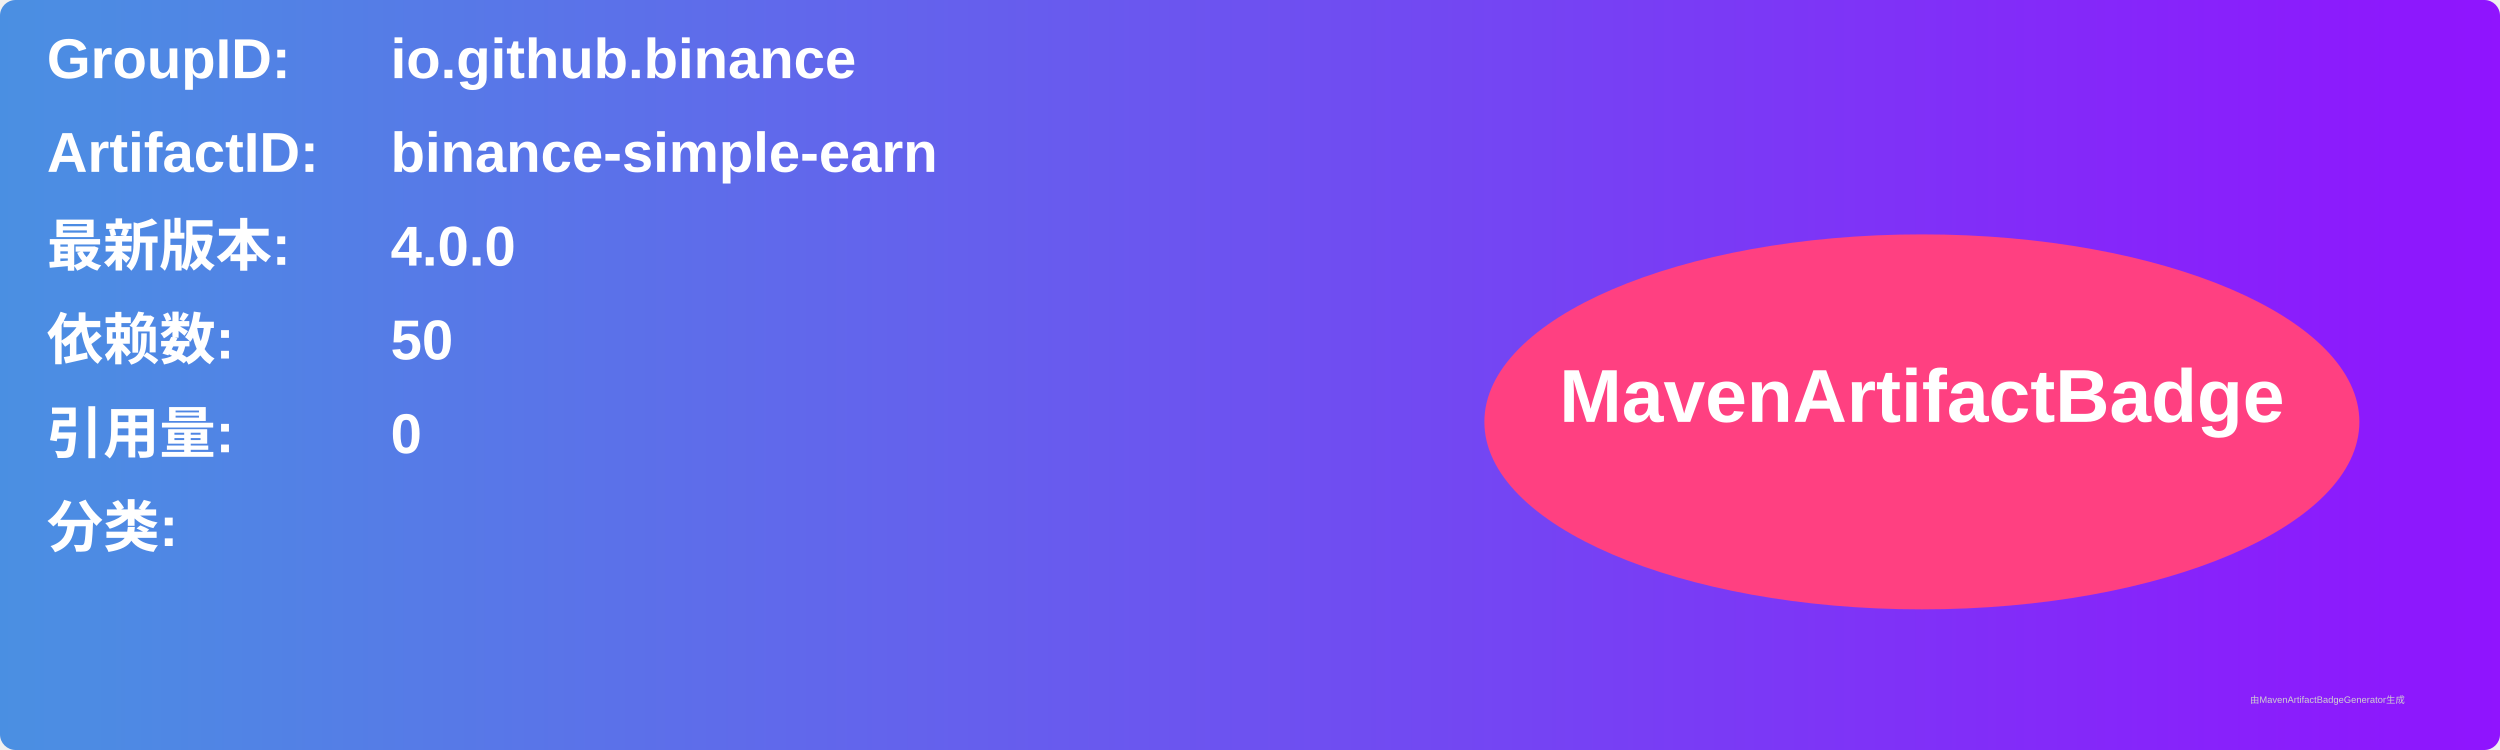
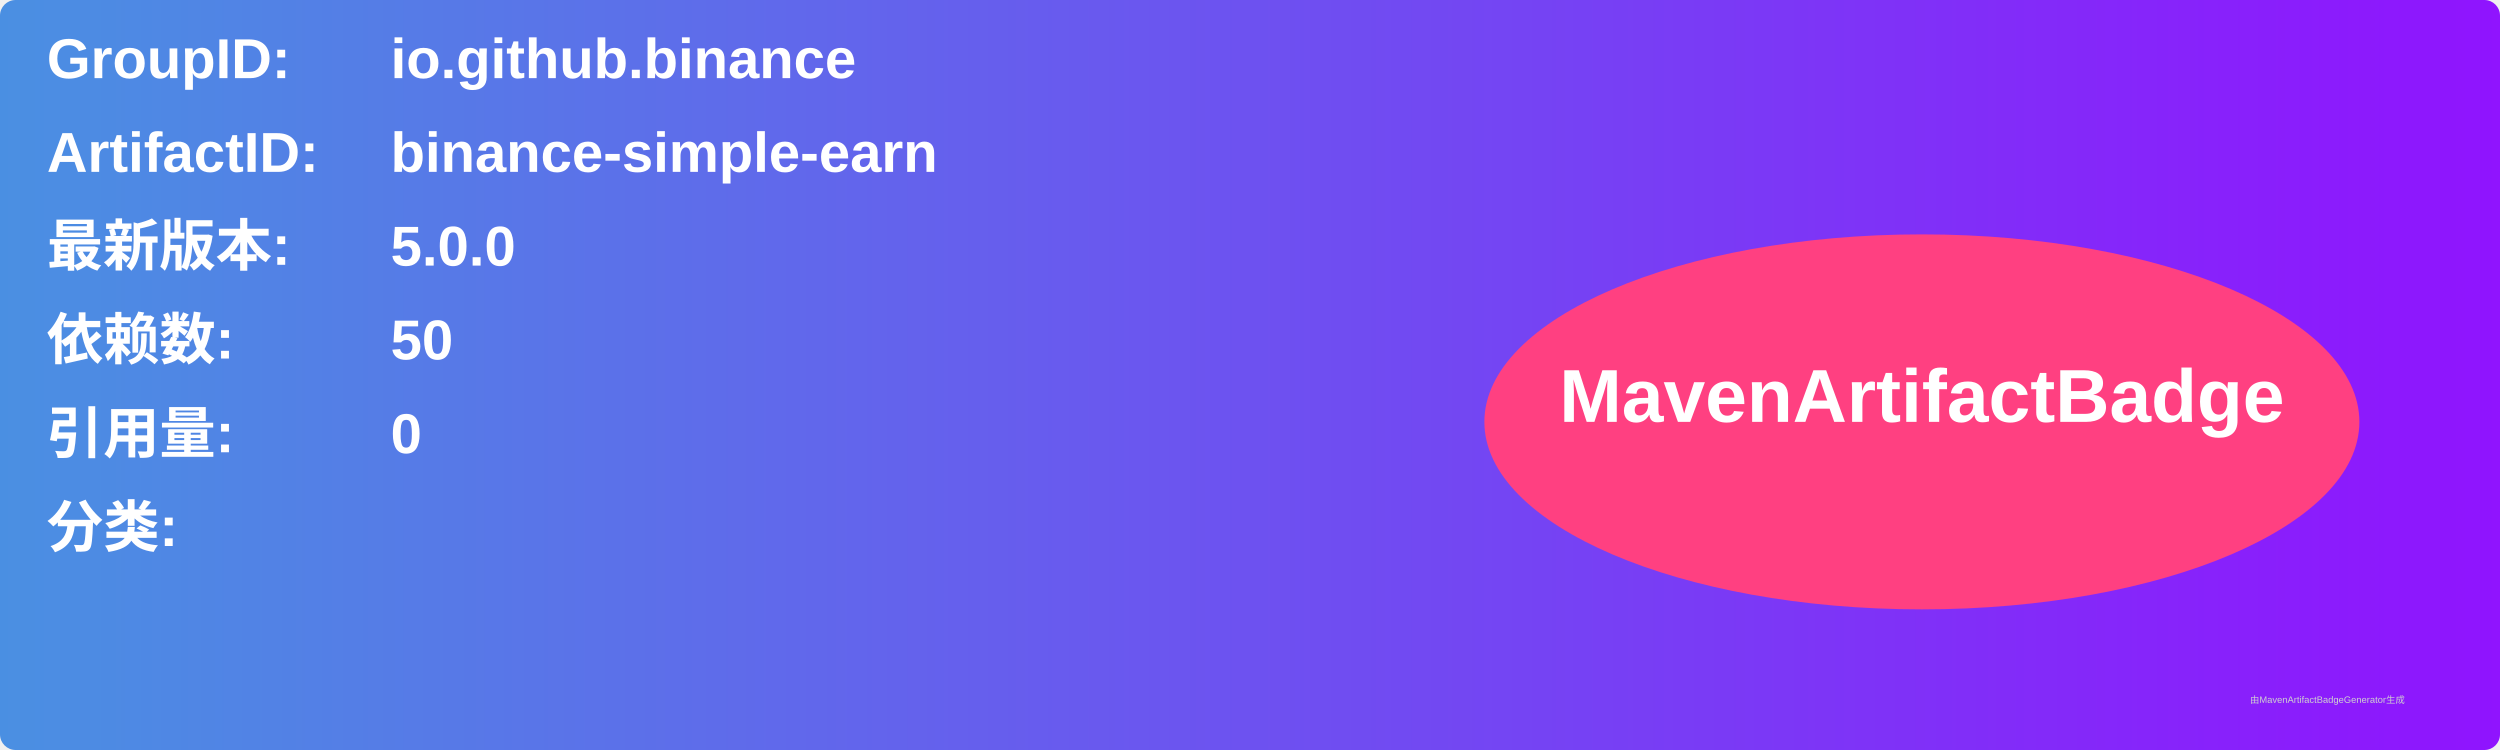
<svg xmlns="http://www.w3.org/2000/svg" width="800" height="240" viewBox="0 0 800 240">
  <linearGradient id="grad" x1="0%" y1="0%" x2="100%" y2="0%">
    <stop offset="0%" stop-color="#4a90e2" />
    <stop offset="100%" stop-color="#9013fe" />
  </linearGradient>
  <rect width="100%" height="100%" rx="5" ry="5" fill="url(#grad)" />
  <g transform="translate(15, 15)">
    <text x="0" y="10" font-family="Arial" font-size="18" fill="white" font-weight="bold" width="260">GroupID:</text>
    <text x="110" y="10" font-family="Arial" font-size="18" fill="white" font-weight="bold" width="460">io.github.binance</text>
    <text x="0" y="40" font-family="Arial" font-size="18" fill="white" font-weight="bold" width="260">ArtifactID:</text>
    <text x="110" y="40" font-family="Arial" font-size="18" fill="white" font-weight="bold" width="460">binance-simple-earn</text>
    <text x="0" y="70" font-family="Arial" font-size="18" fill="white" font-weight="bold">最新版本:</text>
    <text x="110" y="70" font-family="Arial" font-size="18" fill="white" font-weight="bold">
-       <tspan font-weight="bold">4.0.0</tspan>
+       <tspan font-weight="bold">5.0.0</tspan>
    </text>
    <text x="0" y="100" font-family="Arial" font-size="18" fill="white" font-weight="bold">依赖数: </text>
    <text x="110" y="100" font-family="Arial" font-size="18" fill="white">
      <tspan font-weight="bold">50</tspan>
    </text>
    <text x="0" y="130" font-family="Arial" font-size="18" fill="white" font-weight="bold">引用量: </text>
    <text x="110" y="130" font-family="Arial" font-size="18" fill="white">
      <tspan font-weight="bold">0</tspan>
    </text>
    <text x="0" y="160" font-family="Arial" font-size="18" fill="white" font-weight="bold">分类:</text>
    <text x="10" y="190" font-family="Arial" font-size="10" fill="white">
      <tspan font-weight="bold" />
    </text>
    <ellipse cx="600" cy="120" rx="140" ry="60" fill="#ff4081" />
    <text x="600" y="120" text-anchor="middle" font-family="Arial" font-size="24" fill="white" font-weight="bold">MavenArtifactBadge</text>
  </g>
  <text x="720" y="225" font-family="Arial" font-size="3" fill="#d0d0d0">由MavenArtifactBadgeGenerator生成</text>
</svg>
